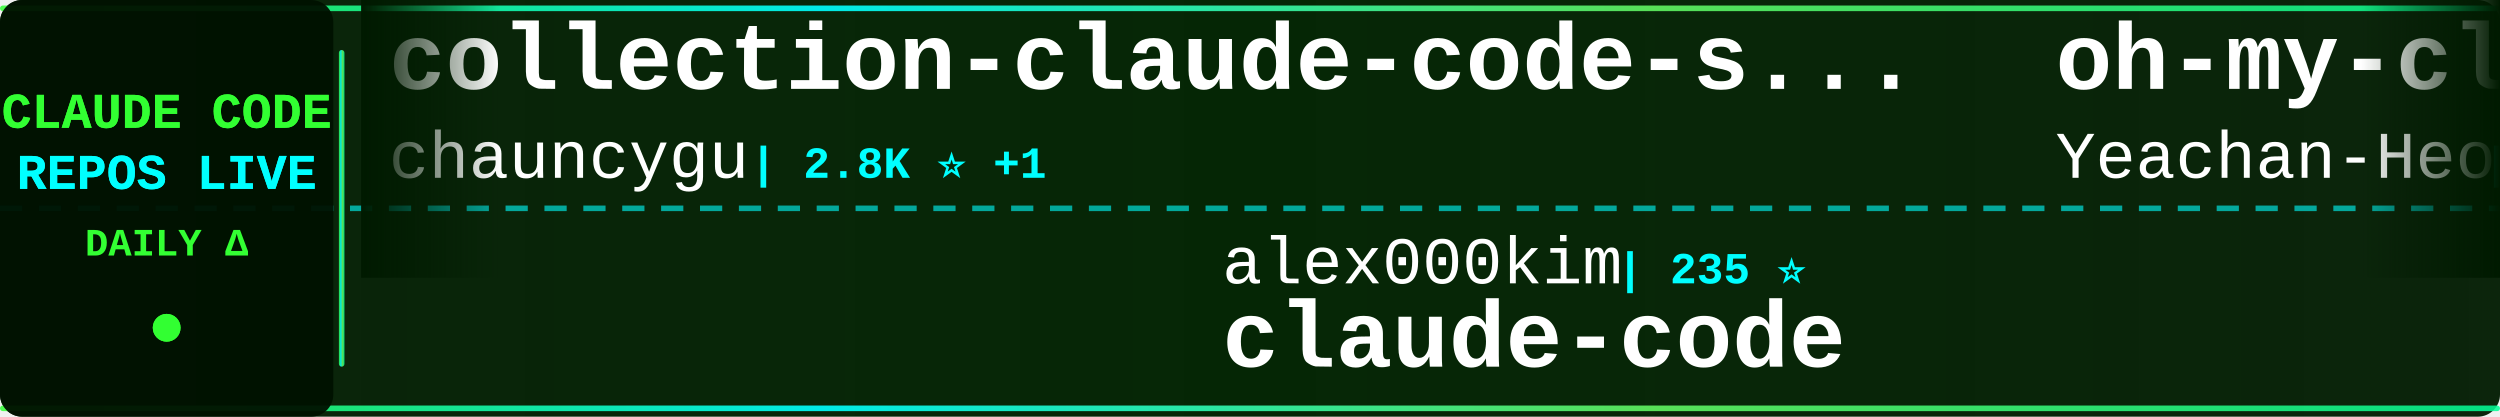
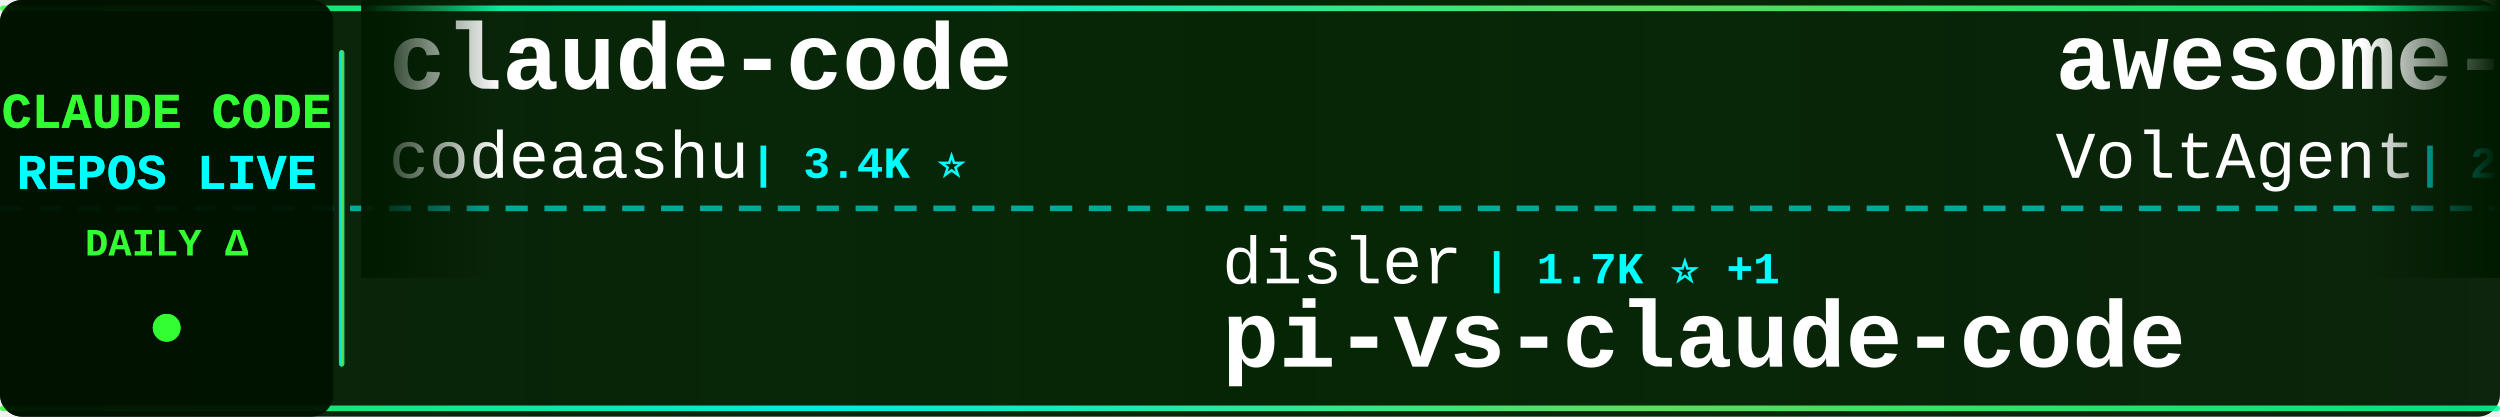
<svg xmlns="http://www.w3.org/2000/svg" width="900" height="150">
  <defs>
    <linearGradient id="tickerBg" x1="0%" y1="0%" x2="100%" y2="0%">
      <stop offset="0%" style="stop-color:#001a00;stop-opacity:0.95" />
      <stop offset="50%" style="stop-color:#002200;stop-opacity:0.98" />
      <stop offset="100%" style="stop-color:#001a00;stop-opacity:0.95" />
    </linearGradient>
    <linearGradient id="borderGrad" x1="0%" y1="0%" x2="100%" y2="0%">
      <stop offset="0%" style="stop-color:#33ff33;stop-opacity:0.85">
        <animate attributeName="stop-opacity" values="0.85;1;0.85" dur="2s" repeatCount="indefinite" />
      </stop>
      <stop offset="33%" style="stop-color:#00ffff;stop-opacity:0.9">
        <animate attributeName="stop-opacity" values="0.9;1;0.9" dur="2.2s" repeatCount="indefinite" />
      </stop>
      <stop offset="66%" style="stop-color:#66ff66;stop-opacity:0.85">
        <animate attributeName="stop-opacity" values="0.85;1;0.85" dur="1.8s" repeatCount="indefinite" />
      </stop>
      <stop offset="100%" style="stop-color:#00ff99;stop-opacity:0.85">
        <animate attributeName="stop-opacity" values="0.85;1;0.85" dur="2s" repeatCount="indefinite" />
      </stop>
    </linearGradient>
    <filter id="textGlow">
      <feGaussianBlur stdDeviation="0.1" result="coloredBlur" />
      <feMerge>
        <feMergeNode in="coloredBlur" />
        <feMergeNode in="SourceGraphic" />
      </feMerge>
    </filter>
    <filter id="metricGlow">
      <feGaussianBlur stdDeviation="0.2" result="coloredBlur" />
      <feMerge>
        <feMergeNode in="coloredBlur" />
        <feMergeNode in="SourceGraphic" />
      </feMerge>
    </filter>
    <linearGradient id="leftFade" x1="0%" y1="0%" x2="100%" y2="0%">
      <stop offset="0%" style="stop-color:#001a00;stop-opacity:1" />
      <stop offset="100%" style="stop-color:#001a00;stop-opacity:0" />
    </linearGradient>
    <linearGradient id="rightFade" x1="0%" y1="0%" x2="100%" y2="0%">
      <stop offset="0%" style="stop-color:#001a00;stop-opacity:0" />
      <stop offset="100%" style="stop-color:#001a00;stop-opacity:1" />
    </linearGradient>
  </defs>
  <rect width="900" height="150" fill="url(#tickerBg)" rx="8" />
  <rect x="0" y="2" width="900" height="2" fill="url(#borderGrad)" rx="1" />
  <rect x="0" y="146" width="900" height="2" fill="url(#borderGrad)" rx="1" />
  <line x1="0" y1="75" x2="900" y2="75" stroke="#00ffff" stroke-width="2" stroke-dasharray="8 6" opacity="0.6" />
  <rect x="0" y="0" width="120" height="150" fill="#001100" opacity="0.95" rx="8" />
  <text x="60" y="46" font-family="'Courier New', monospace" font-size="18" font-weight="bold" fill="#33ff33" text-anchor="middle" filter="url(#textGlow)">
    CLAUDE CODE
  </text>
  <text x="60" y="68" font-family="'Courier New', monospace" font-size="18" font-weight="bold" fill="#00ffff" text-anchor="middle" filter="url(#textGlow)">
    REPOS LIVE
  </text>
  <text x="60" y="92" font-family="'Courier New', monospace" font-size="14" font-weight="bold" fill="#33ff33" text-anchor="middle">
    DAILY Δ
  </text>
  <circle cx="60" cy="118" r="5" fill="#33ff33" filter="url(#metricGlow)">
    <animate attributeName="r" values="4;6;4" dur="1.5s" repeatCount="indefinite" />
    <animate attributeName="opacity" values="0.6;1;0.6" dur="1.5s" repeatCount="indefinite" />
  </circle>
  <rect x="122" y="18" width="2" height="114" fill="url(#borderGrad)" rx="1" />
  <clipPath id="tickerClip">
    <rect x="130" y="0" width="770" height="150" />
  </clipPath>
  <g clip-path="url(#tickerClip)">
    <g id="tickerItems">
      <animateTransform attributeName="transform" attributeType="XML" type="translate" from="0 0" to="-3000 0" dur="54s" repeatCount="indefinite" />
      <g transform="translate(0, 0)">
-         <text x="140" y="32" font-family="'Courier New', monospace" font-size="34" font-weight="bold" fill="#ffffff">collection-claude-code-s...</text>
-         <text x="140" y="64" font-family="'Courier New', monospace" font-size="24" font-weight="normal" fill="#ffffff" opacity="1.0">chauncygu</text>
-         <text x="270" y="64" font-family="'Courier New', monospace" font-size="16" font-weight="bold" fill="#00ffff"> | 2.8K ⭐ +1</text>
+         <text x="140" y="32" font-family="'Courier New', monospace" font-size="34" font-weight="bold" fill="#ffffff">claude-code</text>
+         <text x="140" y="64" font-family="'Courier New', monospace" font-size="24" font-weight="normal" fill="#ffffff" opacity="1.0">codeaashu</text>
+         <text x="270" y="64" font-family="'Courier New', monospace" font-size="16" font-weight="bold" fill="#00ffff"> | 3.4K ⭐</text>
      </g>
      <g transform="translate(300, 0)">
-         <text x="140" y="102" font-family="'Courier New', monospace" font-size="24" font-weight="normal" fill="#ffffff" opacity="1.0">alex000kim</text>
-         <text x="282" y="102" font-family="'Courier New', monospace" font-size="16" font-weight="bold" fill="#00ffff"> | 235 ⭐</text>
-         <text x="140" y="132" font-family="'Courier New', monospace" font-size="34" font-weight="bold" fill="#ffffff">claude-code</text>
+         <text x="140" y="102" font-family="'Courier New', monospace" font-size="24" font-weight="normal" fill="#ffffff" opacity="1.0">disler</text>
+         <text x="234" y="102" font-family="'Courier New', monospace" font-size="16" font-weight="bold" fill="#00ffff"> | 1.7K ⭐ +1</text>
+         <text x="140" y="132" font-family="'Courier New', monospace" font-size="34" font-weight="bold" fill="#ffffff">pi-vs-claude-code</text>
      </g>
      <g transform="translate(600, 0)">
-         <text x="140" y="32" font-family="'Courier New', monospace" font-size="34" font-weight="bold" fill="#ffffff">oh-my-claudecode</text>
-         <text x="140" y="64" font-family="'Courier New', monospace" font-size="24" font-weight="normal" fill="#ffffff" opacity="1.0">Yeachan-Heo</text>
-         <text x="294" y="64" font-family="'Courier New', monospace" font-size="16" font-weight="bold" fill="#00ffff"> | 39.4K ⭐ +3</text>
+         <text x="140" y="32" font-family="'Courier New', monospace" font-size="34" font-weight="bold" fill="#ffffff">awesome-claude-code-suba...</text>
+         <text x="140" y="64" font-family="'Courier New', monospace" font-size="24" font-weight="normal" fill="#ffffff" opacity="1.0">VoltAgent</text>
+         <text x="270" y="64" font-family="'Courier New', monospace" font-size="16" font-weight="bold" fill="#00ffff"> | 25.3K ⭐ +5</text>
      </g>
      <g transform="translate(900, 0)">
-         <text x="140" y="102" font-family="'Courier New', monospace" font-size="24" font-weight="normal" fill="#ffffff" opacity="1.0">Onewon</text>
-         <text x="234" y="102" font-family="'Courier New', monospace" font-size="16" font-weight="bold" fill="#00ffff"> | 182 ⭐</text>
-         <text x="140" y="132" font-family="'Courier New', monospace" font-size="34" font-weight="bold" fill="#ffffff">claude-code</text>
+         <text x="140" y="102" font-family="'Courier New', monospace" font-size="24" font-weight="normal" fill="#ffffff" opacity="1.0">OneRedOak</text>
+         <text x="270" y="102" font-family="'Courier New', monospace" font-size="16" font-weight="bold" fill="#00ffff"> | 3.9K ⭐</text>
+         <text x="140" y="132" font-family="'Courier New', monospace" font-size="34" font-weight="bold" fill="#ffffff">claude-code-workflows</text>
      </g>
      <g transform="translate(1200, 0)">
-         <text x="140" y="32" font-family="'Courier New', monospace" font-size="34" font-weight="bold" fill="#ffffff">awesome-claude-code-plug...</text>
-         <text x="140" y="64" font-family="'Courier New', monospace" font-size="24" font-weight="normal" fill="#ffffff" opacity="1.0">ccplugins</text>
-         <text x="270" y="64" font-family="'Courier New', monospace" font-size="16" font-weight="bold" fill="#00ffff"> | 952 ⭐</text>
+         <text x="140" y="32" font-family="'Courier New', monospace" font-size="34" font-weight="bold" fill="#ffffff">claude-code-source-code-...</text>
+         <text x="140" y="64" font-family="'Courier New', monospace" font-size="24" font-weight="normal" fill="#ffffff" opacity="1.0">ghuntley</text>
+         <text x="258" y="64" font-family="'Courier New', monospace" font-size="16" font-weight="bold" fill="#00ffff"> | 992 ⭐</text>
      </g>
      <g transform="translate(1500, 0)">
-         <text x="140" y="102" font-family="'Courier New', monospace" font-size="24" font-weight="normal" fill="#ffffff" opacity="1.0">overwirehq</text>
-         <text x="282" y="102" font-family="'Courier New', monospace" font-size="16" font-weight="bold" fill="#00ffff"> | 2.8K ⭐</text>
-         <text x="140" y="132" font-family="'Courier New', monospace" font-size="34" font-weight="bold" fill="#ffffff">claude-code-telegram</text>
+         <text x="140" y="102" font-family="'Courier New', monospace" font-size="24" font-weight="normal" fill="#ffffff" opacity="1.0">LING71671</text>
+         <text x="270" y="102" font-family="'Courier New', monospace" font-size="16" font-weight="bold" fill="#00ffff"> | 958 ⭐</text>
+         <text x="140" y="132" font-family="'Courier New', monospace" font-size="34" font-weight="bold" fill="#ffffff">Open-ClaudeCode</text>
      </g>
      <g transform="translate(1800, 0)">
-         <text x="140" y="32" font-family="'Courier New', monospace" font-size="34" font-weight="bold" fill="#ffffff">claude-code-from-scratch</text>
-         <text x="140" y="64" font-family="'Courier New', monospace" font-size="24" font-weight="normal" fill="#ffffff" opacity="1.0">Windy3f3f3f3f</text>
-         <text x="318" y="64" font-family="'Courier New', monospace" font-size="16" font-weight="bold" fill="#00ffff"> | 2.7K ⭐</text>
+         <text x="140" y="32" font-family="'Courier New', monospace" font-size="34" font-weight="bold" fill="#ffffff">claude-code</text>
+         <text x="140" y="64" font-family="'Courier New', monospace" font-size="24" font-weight="normal" fill="#ffffff" opacity="1.0">alex000kim</text>
+         <text x="282" y="64" font-family="'Courier New', monospace" font-size="16" font-weight="bold" fill="#00ffff"> | 235 ⭐</text>
      </g>
      <g transform="translate(2100, 0)">
-         <text x="140" y="102" font-family="'Courier New', monospace" font-size="24" font-weight="normal" fill="#ffffff" opacity="1.0">WorldFlowAI</text>
-         <text x="294" y="102" font-family="'Courier New', monospace" font-size="16" font-weight="bold" fill="#00ffff"> | 3.6K ⭐ +7</text>
-         <text x="140" y="132" font-family="'Courier New', monospace" font-size="34" font-weight="bold" fill="#ffffff">everything-claude-code</text>
+         <text x="140" y="102" font-family="'Courier New', monospace" font-size="24" font-weight="normal" fill="#ffffff" opacity="1.0">anthropics</text>
+         <text x="282" y="102" font-family="'Courier New', monospace" font-size="16" font-weight="bold" fill="#00ffff"> | 6.3K ⭐</text>
+         <text x="140" y="132" font-family="'Courier New', monospace" font-size="34" font-weight="bold" fill="#ffffff">claude-code-security-rev...</text>
      </g>
      <g transform="translate(2400, 0)">
-         <text x="140" y="32" font-family="'Courier New', monospace" font-size="34" font-weight="bold" fill="#ffffff">claude-code-base-action</text>
-         <text x="140" y="64" font-family="'Courier New', monospace" font-size="24" font-weight="normal" fill="#ffffff" opacity="1.0">anthropics</text>
-         <text x="282" y="64" font-family="'Courier New', monospace" font-size="16" font-weight="bold" fill="#00ffff"> | 991 ⭐</text>
+         <text x="140" y="32" font-family="'Courier New', monospace" font-size="34" font-weight="bold" fill="#ffffff">claude-code-source</text>
+         <text x="140" y="64" font-family="'Courier New', monospace" font-size="24" font-weight="normal" fill="#ffffff" opacity="1.0">JrCx7scC</text>
+         <text x="258" y="64" font-family="'Courier New', monospace" font-size="16" font-weight="bold" fill="#00ffff"> | 376 ⭐</text>
      </g>
      <g transform="translate(2700, 0)">
-         <text x="140" y="102" font-family="'Courier New', monospace" font-size="24" font-weight="normal" fill="#ffffff" opacity="1.0">lowcortisolprogrammer</text>
-         <text x="414" y="102" font-family="'Courier New', monospace" font-size="16" font-weight="bold" fill="#00ffff"> | 171 ⭐</text>
-         <text x="140" y="132" font-family="'Courier New', monospace" font-size="34" font-weight="bold" fill="#ffffff">claude-code</text>
+         <text x="140" y="102" font-family="'Courier New', monospace" font-size="24" font-weight="normal" fill="#ffffff" opacity="1.0">ChinaSiro</text>
+         <text x="270" y="102" font-family="'Courier New', monospace" font-size="16" font-weight="bold" fill="#00ffff"> | 9.7K ⭐</text>
+         <text x="140" y="132" font-family="'Courier New', monospace" font-size="34" font-weight="bold" fill="#ffffff">claude-code-sourcemap</text>
      </g>
      <g transform="translate(3000, 0)">
-         <text x="140" y="32" font-family="'Courier New', monospace" font-size="34" font-weight="bold" fill="#ffffff">collection-claude-code-s...</text>
-         <text x="140" y="64" font-family="'Courier New', monospace" font-size="24" font-weight="normal" fill="#ffffff" opacity="1.0">chauncygu</text>
-         <text x="270" y="64" font-family="'Courier New', monospace" font-size="16" font-weight="bold" fill="#00ffff"> | 2.8K ⭐ +1</text>
+         <text x="140" y="32" font-family="'Courier New', monospace" font-size="34" font-weight="bold" fill="#ffffff">claude-code</text>
+         <text x="140" y="64" font-family="'Courier New', monospace" font-size="24" font-weight="normal" fill="#ffffff" opacity="1.0">codeaashu</text>
+         <text x="270" y="64" font-family="'Courier New', monospace" font-size="16" font-weight="bold" fill="#00ffff"> | 3.4K ⭐</text>
      </g>
      <g transform="translate(3300, 0)">
-         <text x="140" y="102" font-family="'Courier New', monospace" font-size="24" font-weight="normal" fill="#ffffff" opacity="1.0">alex000kim</text>
-         <text x="282" y="102" font-family="'Courier New', monospace" font-size="16" font-weight="bold" fill="#00ffff"> | 235 ⭐</text>
-         <text x="140" y="132" font-family="'Courier New', monospace" font-size="34" font-weight="bold" fill="#ffffff">claude-code</text>
+         <text x="140" y="102" font-family="'Courier New', monospace" font-size="24" font-weight="normal" fill="#ffffff" opacity="1.0">disler</text>
+         <text x="234" y="102" font-family="'Courier New', monospace" font-size="16" font-weight="bold" fill="#00ffff"> | 1.7K ⭐ +1</text>
+         <text x="140" y="132" font-family="'Courier New', monospace" font-size="34" font-weight="bold" fill="#ffffff">pi-vs-claude-code</text>
      </g>
      <g transform="translate(3600, 0)">
-         <text x="140" y="32" font-family="'Courier New', monospace" font-size="34" font-weight="bold" fill="#ffffff">oh-my-claudecode</text>
-         <text x="140" y="64" font-family="'Courier New', monospace" font-size="24" font-weight="normal" fill="#ffffff" opacity="1.0">Yeachan-Heo</text>
-         <text x="294" y="64" font-family="'Courier New', monospace" font-size="16" font-weight="bold" fill="#00ffff"> | 39.4K ⭐ +3</text>
+         <text x="140" y="32" font-family="'Courier New', monospace" font-size="34" font-weight="bold" fill="#ffffff">awesome-claude-code-suba...</text>
+         <text x="140" y="64" font-family="'Courier New', monospace" font-size="24" font-weight="normal" fill="#ffffff" opacity="1.0">VoltAgent</text>
+         <text x="270" y="64" font-family="'Courier New', monospace" font-size="16" font-weight="bold" fill="#00ffff"> | 25.3K ⭐ +5</text>
      </g>
      <g transform="translate(3900, 0)">
-         <text x="140" y="102" font-family="'Courier New', monospace" font-size="24" font-weight="normal" fill="#ffffff" opacity="1.0">Onewon</text>
-         <text x="234" y="102" font-family="'Courier New', monospace" font-size="16" font-weight="bold" fill="#00ffff"> | 182 ⭐</text>
-         <text x="140" y="132" font-family="'Courier New', monospace" font-size="34" font-weight="bold" fill="#ffffff">claude-code</text>
+         <text x="140" y="102" font-family="'Courier New', monospace" font-size="24" font-weight="normal" fill="#ffffff" opacity="1.0">OneRedOak</text>
+         <text x="270" y="102" font-family="'Courier New', monospace" font-size="16" font-weight="bold" fill="#00ffff"> | 3.9K ⭐</text>
+         <text x="140" y="132" font-family="'Courier New', monospace" font-size="34" font-weight="bold" fill="#ffffff">claude-code-workflows</text>
      </g>
    </g>
  </g>
  <rect x="130" y="0" width="50" height="100" fill="url(#leftFade)" />
  <rect x="850" y="0" width="50" height="100" fill="url(#rightFade)" />
</svg>
